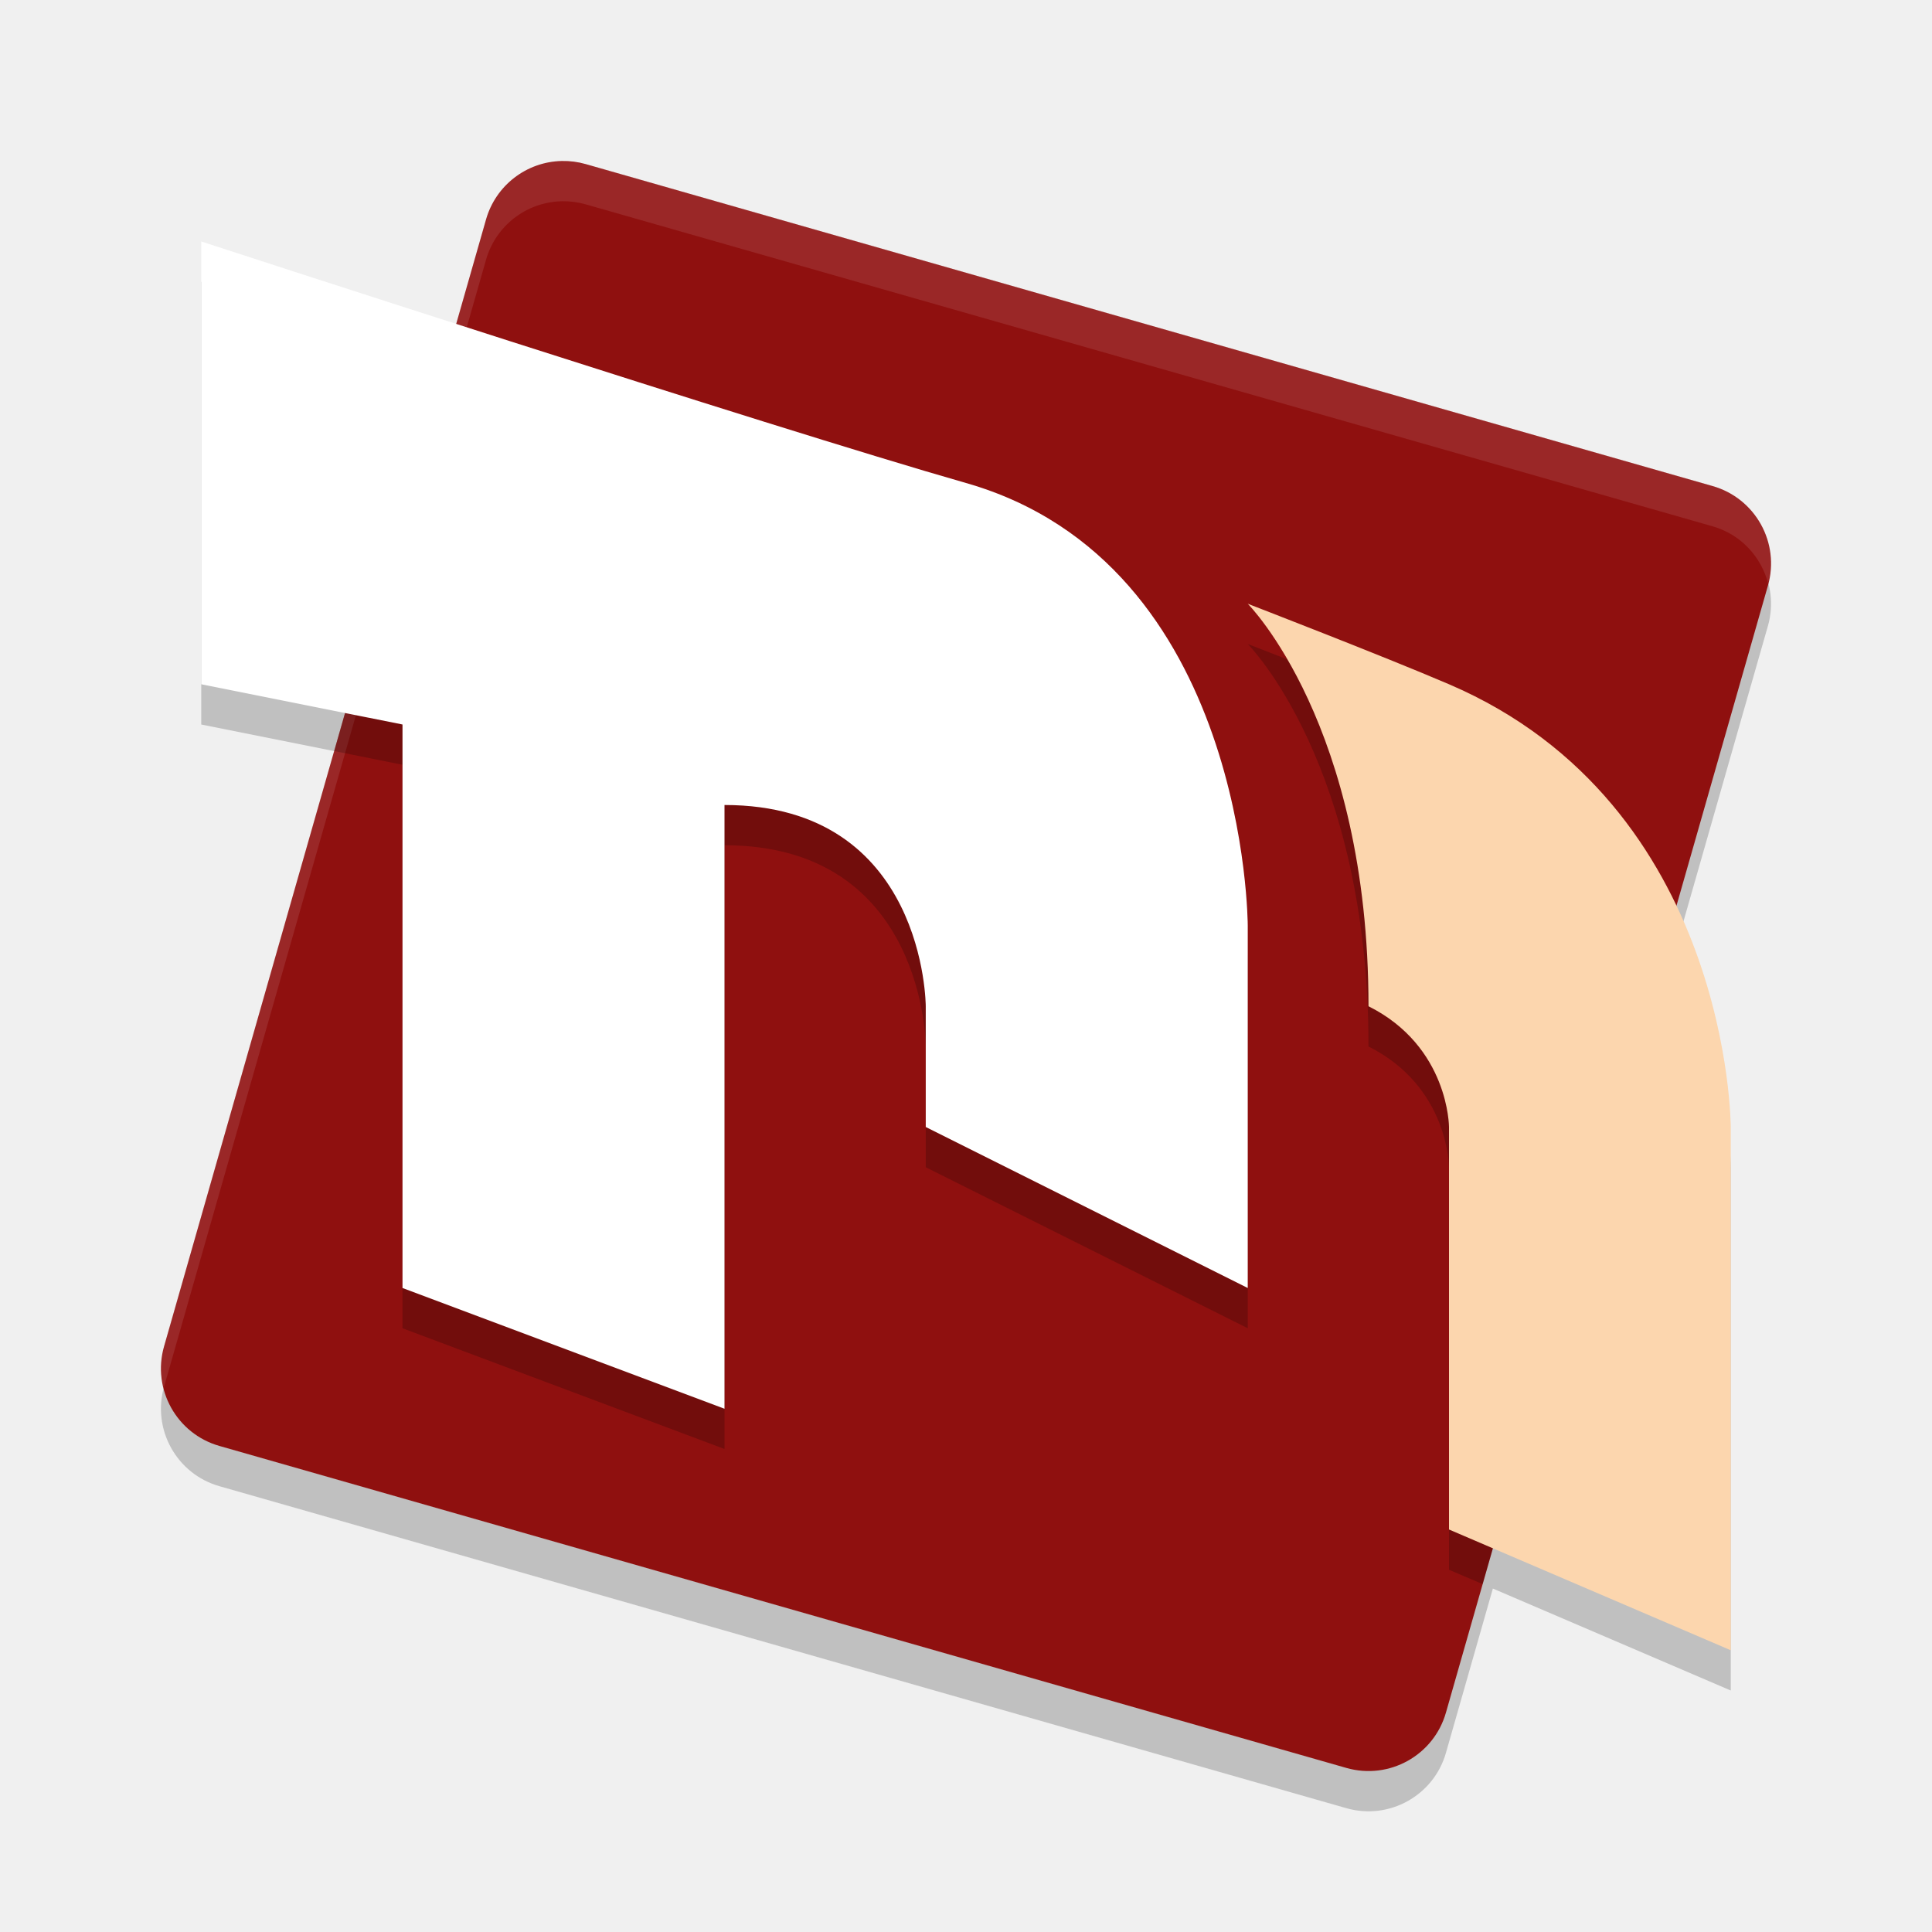
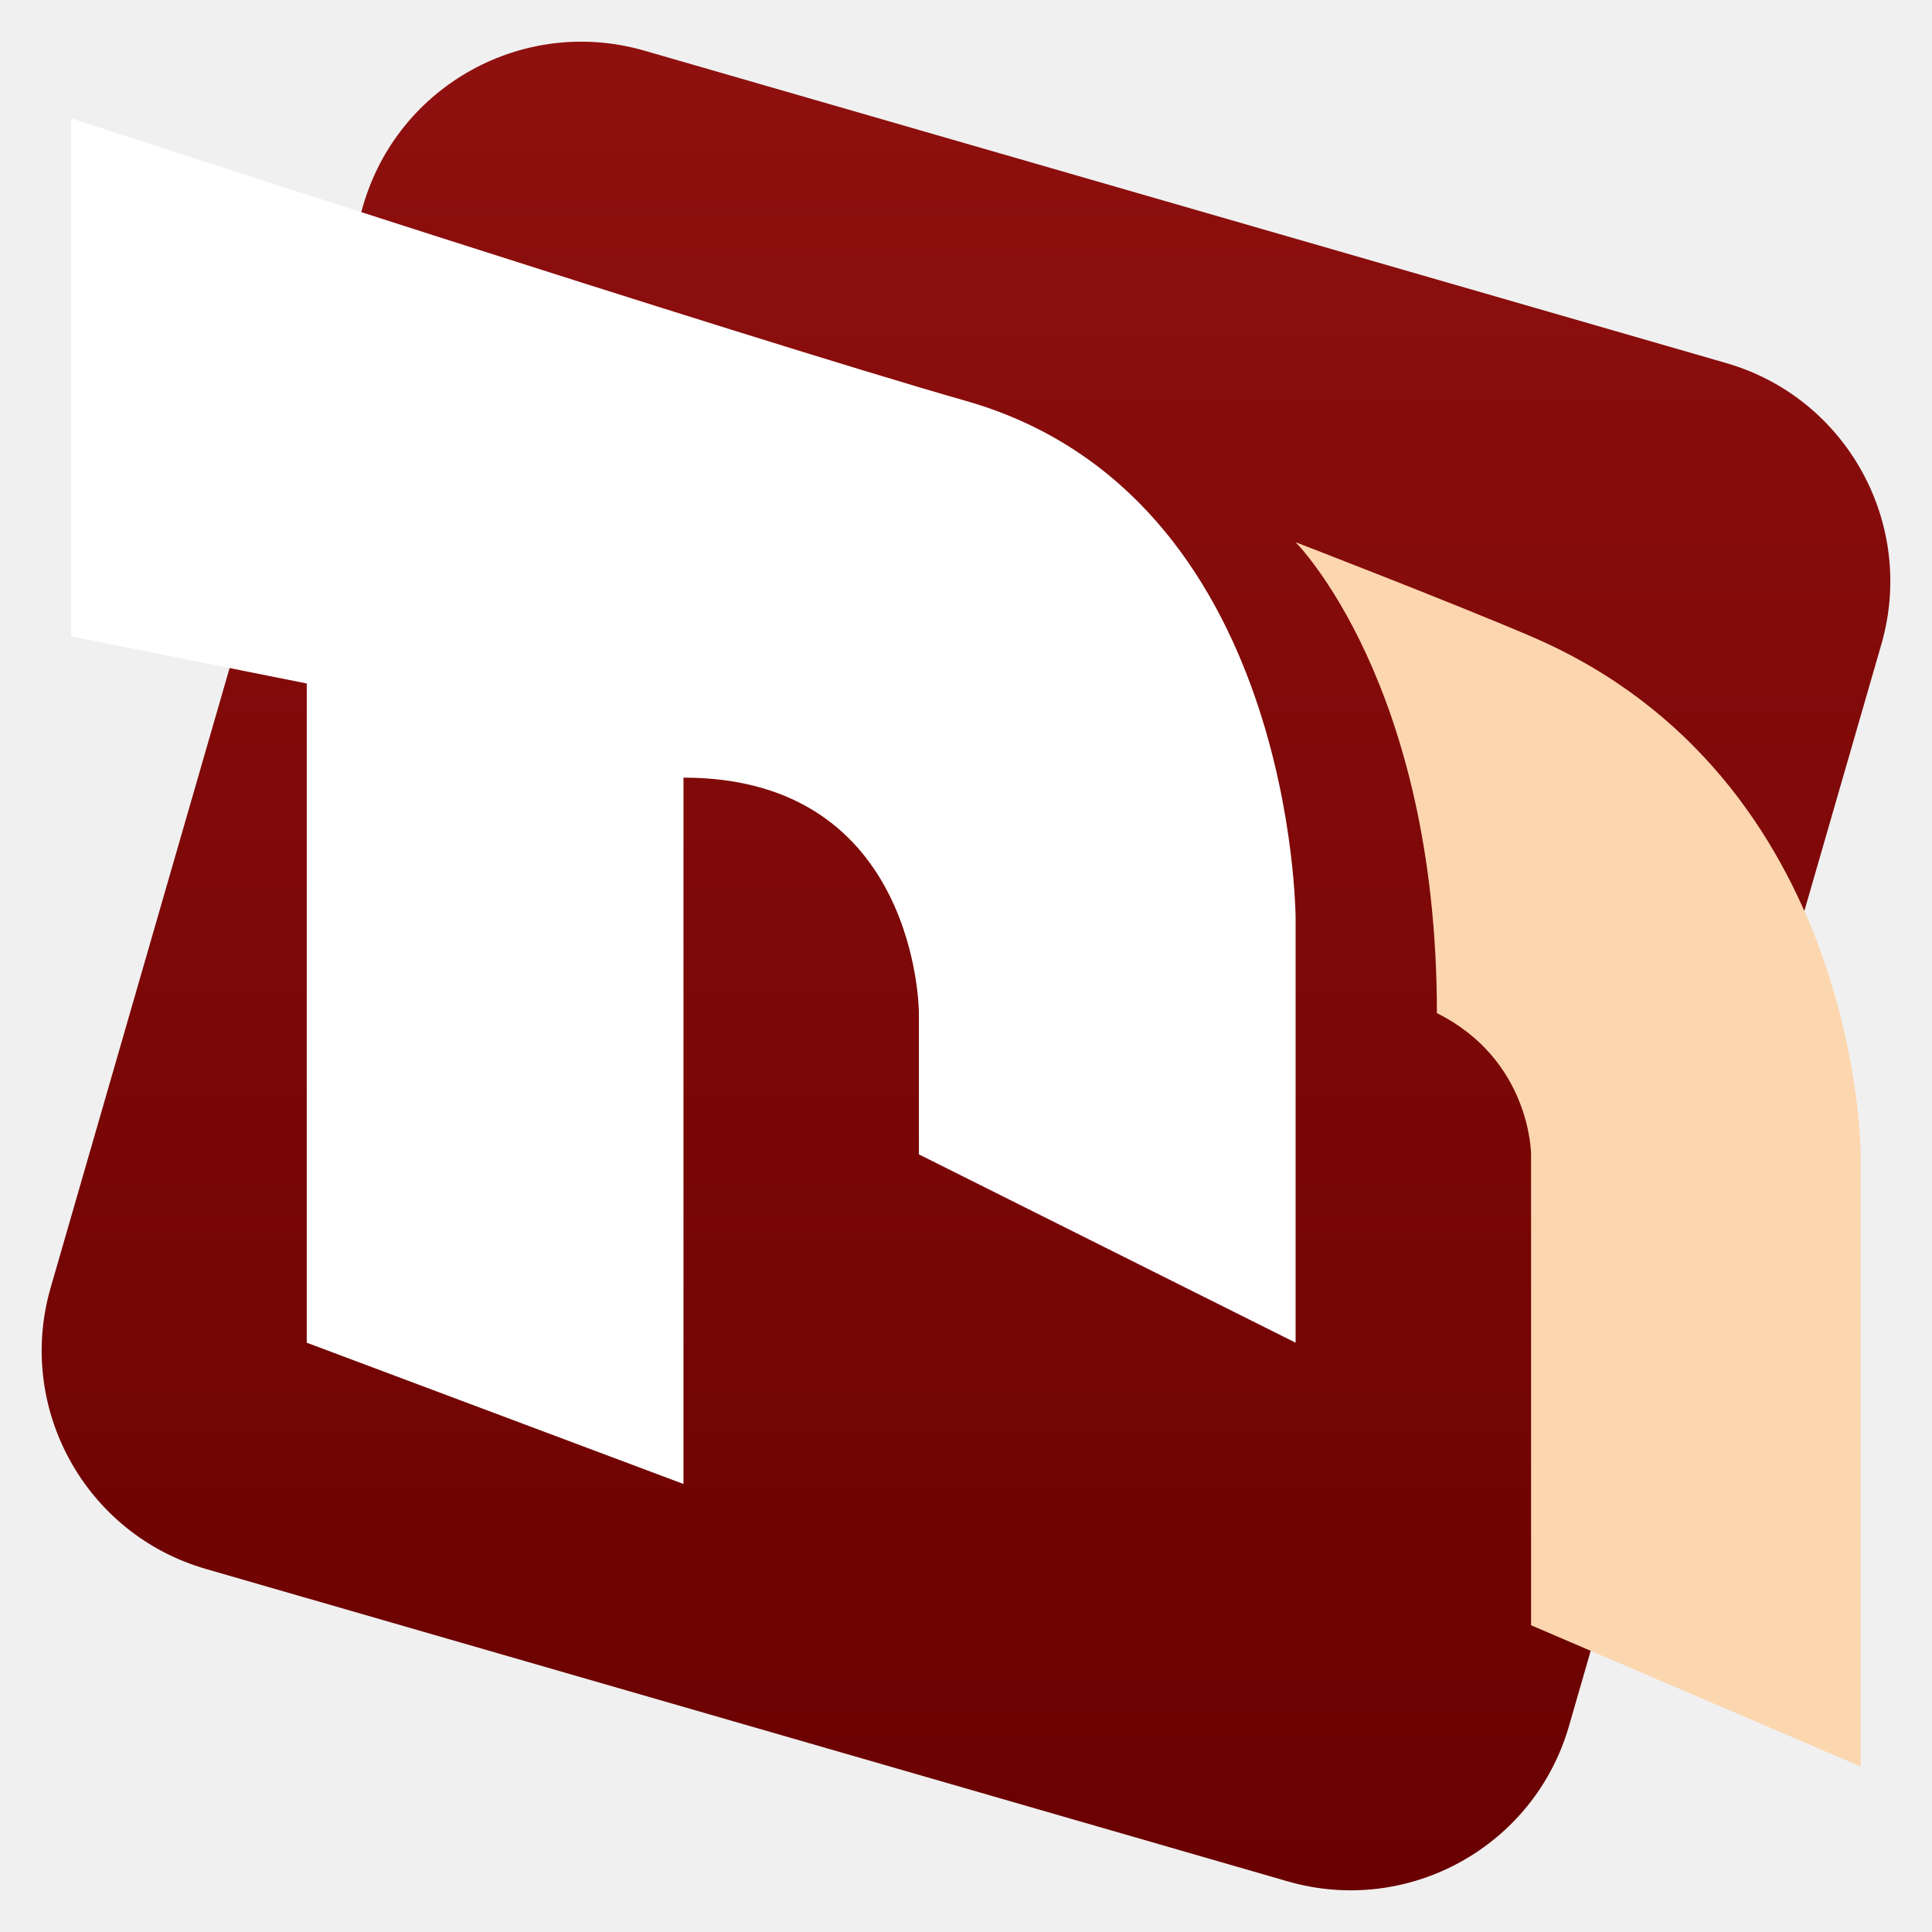
- <svg xmlns="http://www.w3.org/2000/svg" width="48" height="48" version="1.1">
-   <path style="opacity:0.2" d="M 13.957 5 C 13.08 5.019 12.317 5.607 12.076 6.451 L 11.334 9.045 C 8.169 8.026 5 7 5 7 L 5 18 L 8.572 18.715 L 4.076 34.451 C 3.773 35.514 4.389 36.621 5.451 36.924 L 33.451 44.924 C 34.514 45.227 35.621 44.611 35.924 43.549 L 37.09 39.467 L 43 42 L 43 29 C 43 29 42.991 26.34 41.648 23.512 L 43.924 15.549 C 44.227 14.486 43.611 13.379 42.549 13.076 L 14.549 5.076 C 14.356 5.021 14.157 4.996 13.957 5 z" />
-   <path style="fill:#8f100f" d="m 13.957,4 c -0.877,0.019 -1.64,0.607 -1.881,1.451 L 4.076,33.451 c -0.303,1.063 0.312,2.17 1.375,2.473 l 28,8 c 1.063,0.303 2.17,-0.312 2.473,-1.375 l 8,-28 c 0.303,-1.063 -0.312,-2.17 -1.375,-2.473 l -28,-8 C 14.356,4.021 14.157,3.996 13.957,4 Z" />
-   <path style="opacity:0.1;fill:#ffffff" d="M 13.957 4 C 13.08 4.019 12.317 4.607 12.076 5.451 L 4.076 33.451 C 3.975 33.804 3.984 34.16 4.068 34.492 C 4.072 34.478 4.072 34.465 4.076 34.451 L 12.076 6.451 C 12.317 5.607 13.08 5.019 13.957 5 C 14.157 4.996 14.356 5.021 14.549 5.076 L 42.549 13.076 C 43.258 13.278 43.761 13.841 43.932 14.508 C 44.208 13.458 43.598 12.375 42.549 12.076 L 14.549 4.076 C 14.356 4.021 14.157 3.996 13.957 4 z" />
-   <path style="opacity:0.2" d="M 11.074 8.961 L 8.303 18.66 L 10 19 L 10 33 L 18 36 L 18 21 C 23 21 23 26 23 26 L 23 29 L 31 33 L 31 24 C 31 24 31 15 24 13 C 21.076 12.165 15.627 10.427 11.074 8.961 z M 31 16 C 31 16 34 19 34 26 C 36 27 36 29 36 29 L 36 39 L 36.836 39.357 L 41.467 23.148 C 40.458 21.187 38.791 19.196 36 18 C 34.35 17.293 31 16 31 16 z" />
-   <path style="fill:#ffffff" d="m 5,6 c 0,0 14.166,4.619 19,6 7,2 7,11 7,11 v 9 l -8,-4 v -3 c 0,0 0,-5 -5,-5 V 35 L 10,32 V 18 L 5,17 Z" />
-   <path style="fill:#fcd6ae" d="m 31,15 c 0,0 3,3 3,10 2,1 2,3 2,3 v 10 l 7,3 V 28 c 0,0 0,-8 -7,-11 -1.65,-0.707 -5,-2 -5,-2 z" />
+ <svg xmlns="http://www.w3.org/2000/svg" clip-rule="evenodd" fill-rule="evenodd" stroke-linejoin="round" stroke-miterlimit="2" viewBox="0 0 48 48">
+   <linearGradient id="a" x2="1" gradientTransform="matrix(0 -45.9284 45.9284 0 33.56 46.9642)" gradientUnits="userSpaceOnUse">
+     <stop stop-color="#690100" offset="0" />
+     <stop stop-color="#8f100f" offset="1" />
+   </linearGradient>
+   <path d="m31.993 46.742-26.879-7.762c-2.992-.864-4.72-3.994-3.856-6.987l7.762-26.879c.864-2.992 3.994-4.72 6.987-3.856l26.879 7.762c2.992.864 4.72 3.994 3.856 6.987l-7.762 26.879c-.864 2.992-3.994 4.72-6.987 3.856z" fill="url(#a)" />
+   <g fill-rule="nonzero">
+     <path d="m1.772 2.942s16.573 5.403 22.228 7.019c8.189 2.34 8.189 12.869 8.189 12.869v10.529l-9.359-4.679v-3.51s0-5.85-5.849-5.85v17.549l-9.36-3.51v-16.378l-5.849-1.17z" fill="#fff" />
+     <path d="m32.189 13.471s3.51 3.51 3.51 11.699c2.34 1.17 2.34 3.51 2.34 3.51v11.699l8.189 3.509v-15.208s0-9.36-8.189-12.869c-1.93-.828-5.85-2.34-5.85-2.34z" fill="#fcd6ae" />
+   </g>
</svg>
